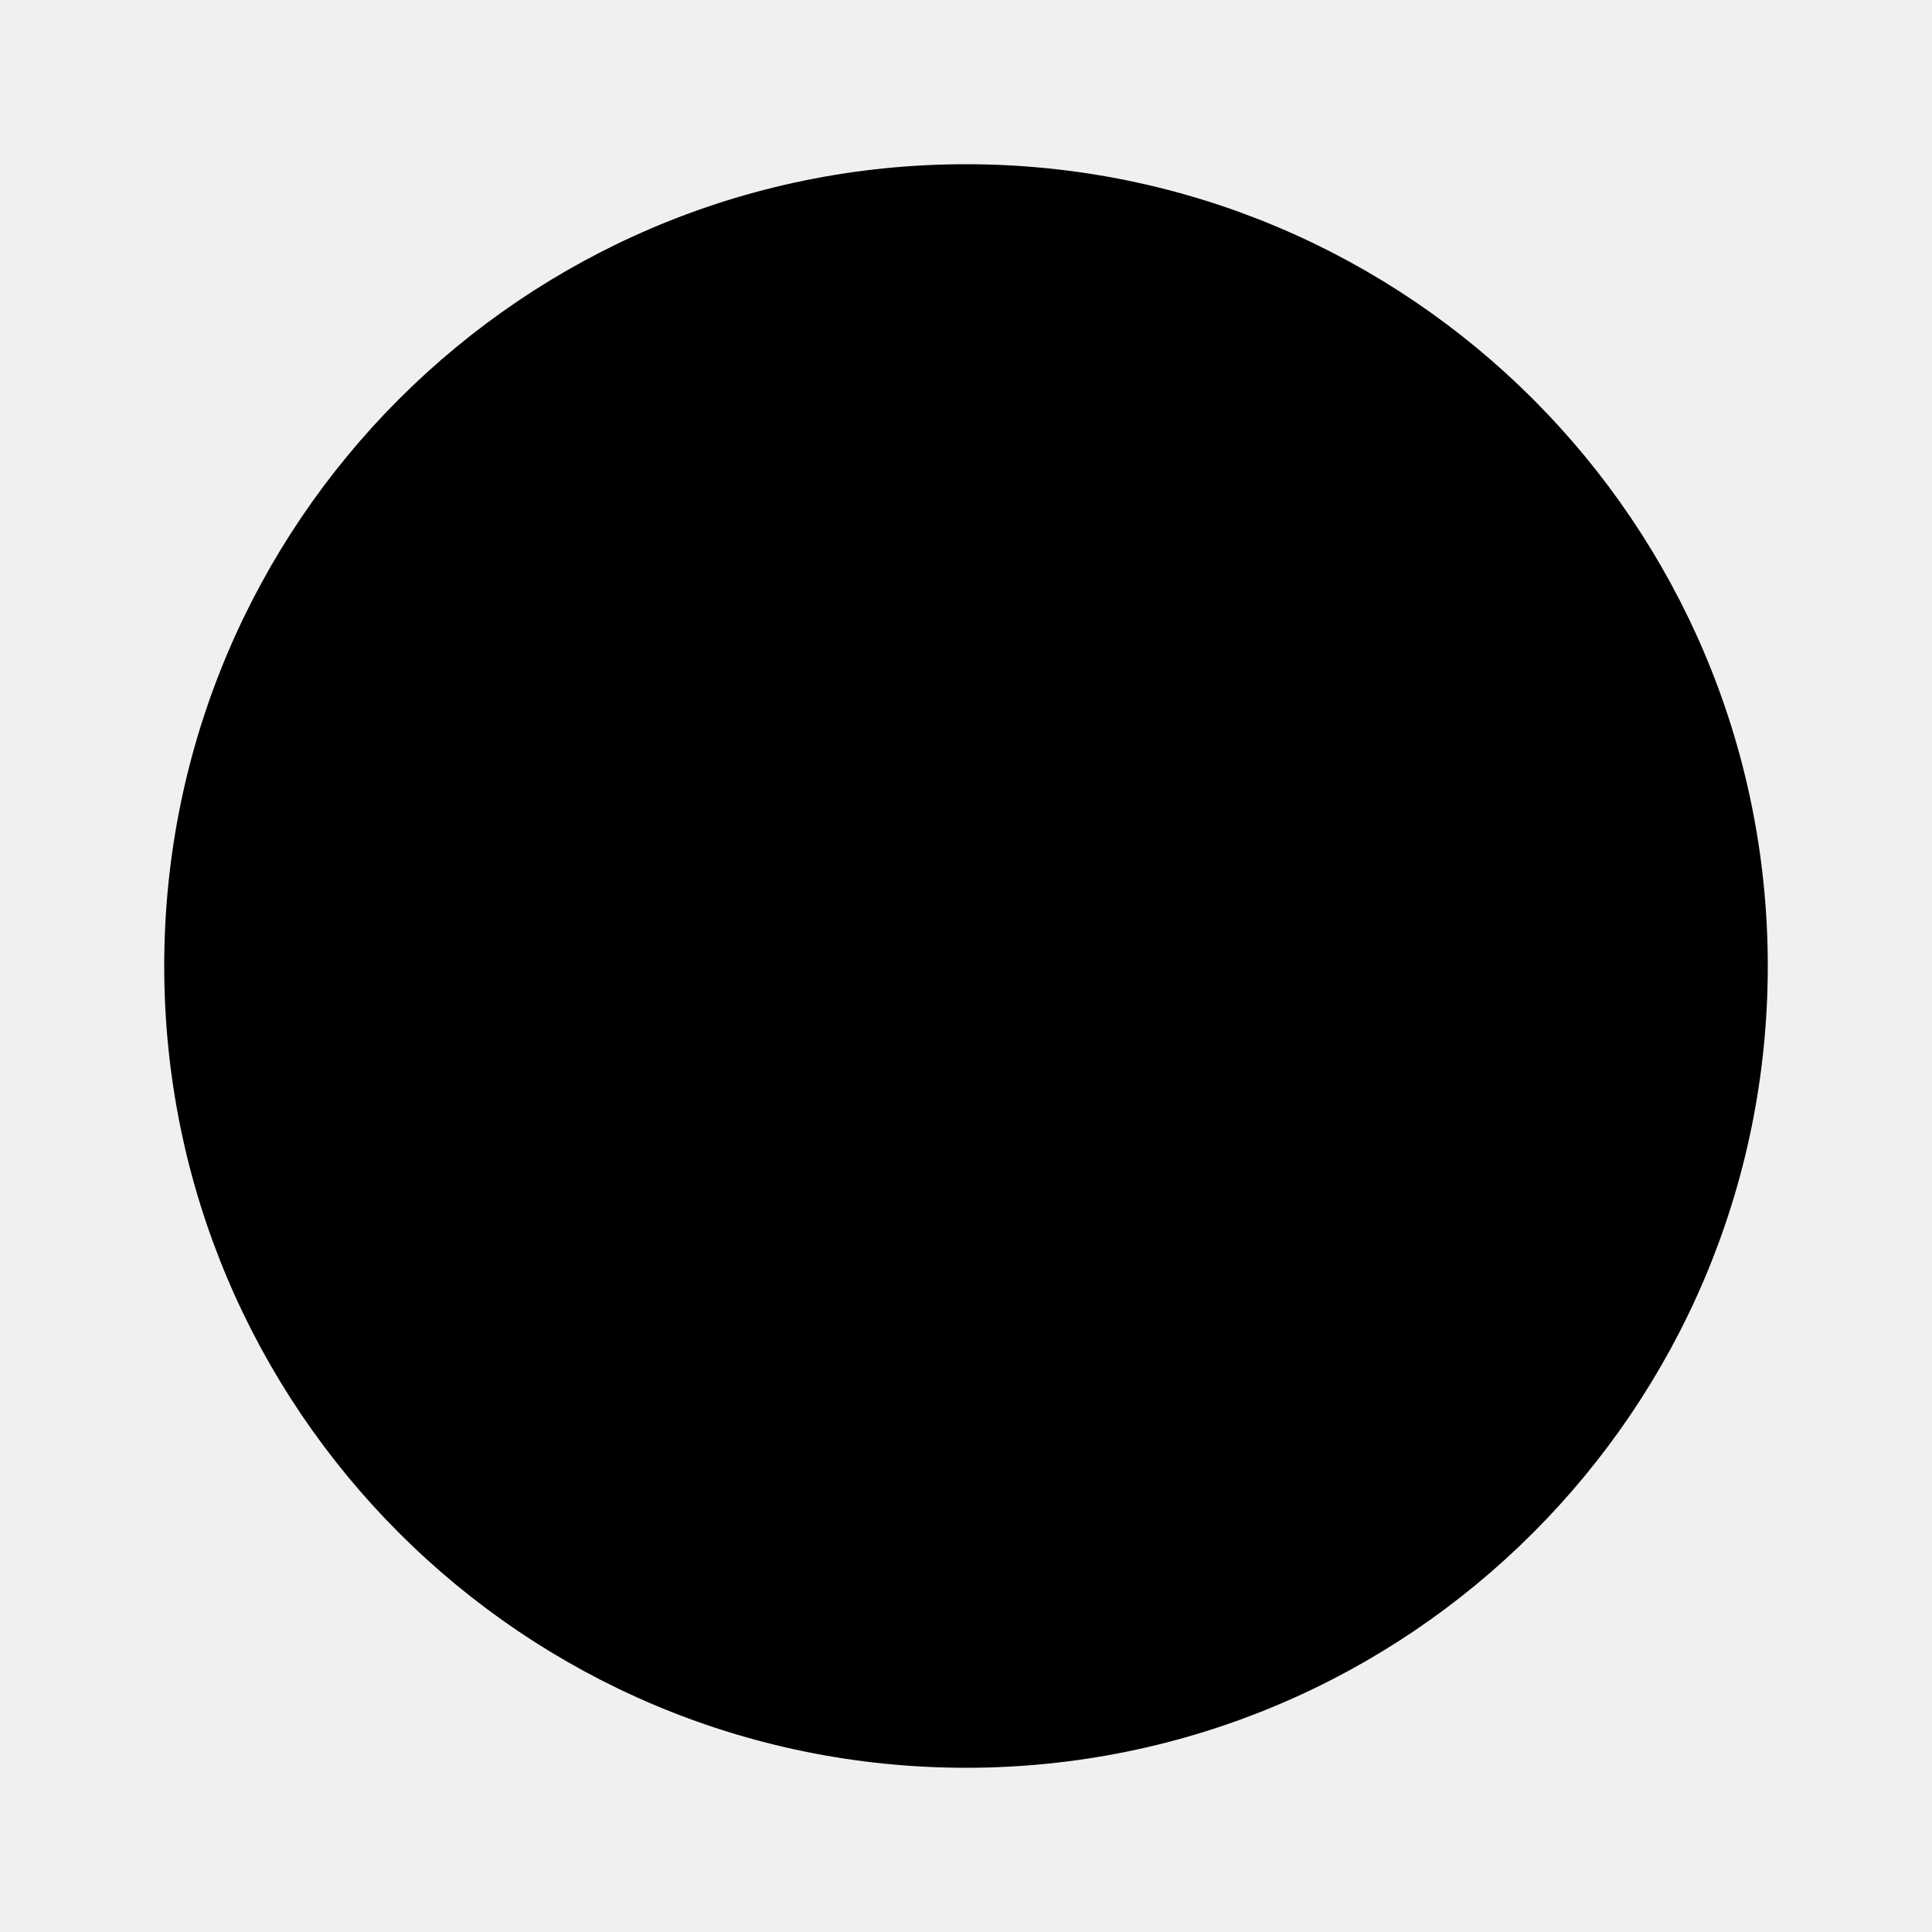
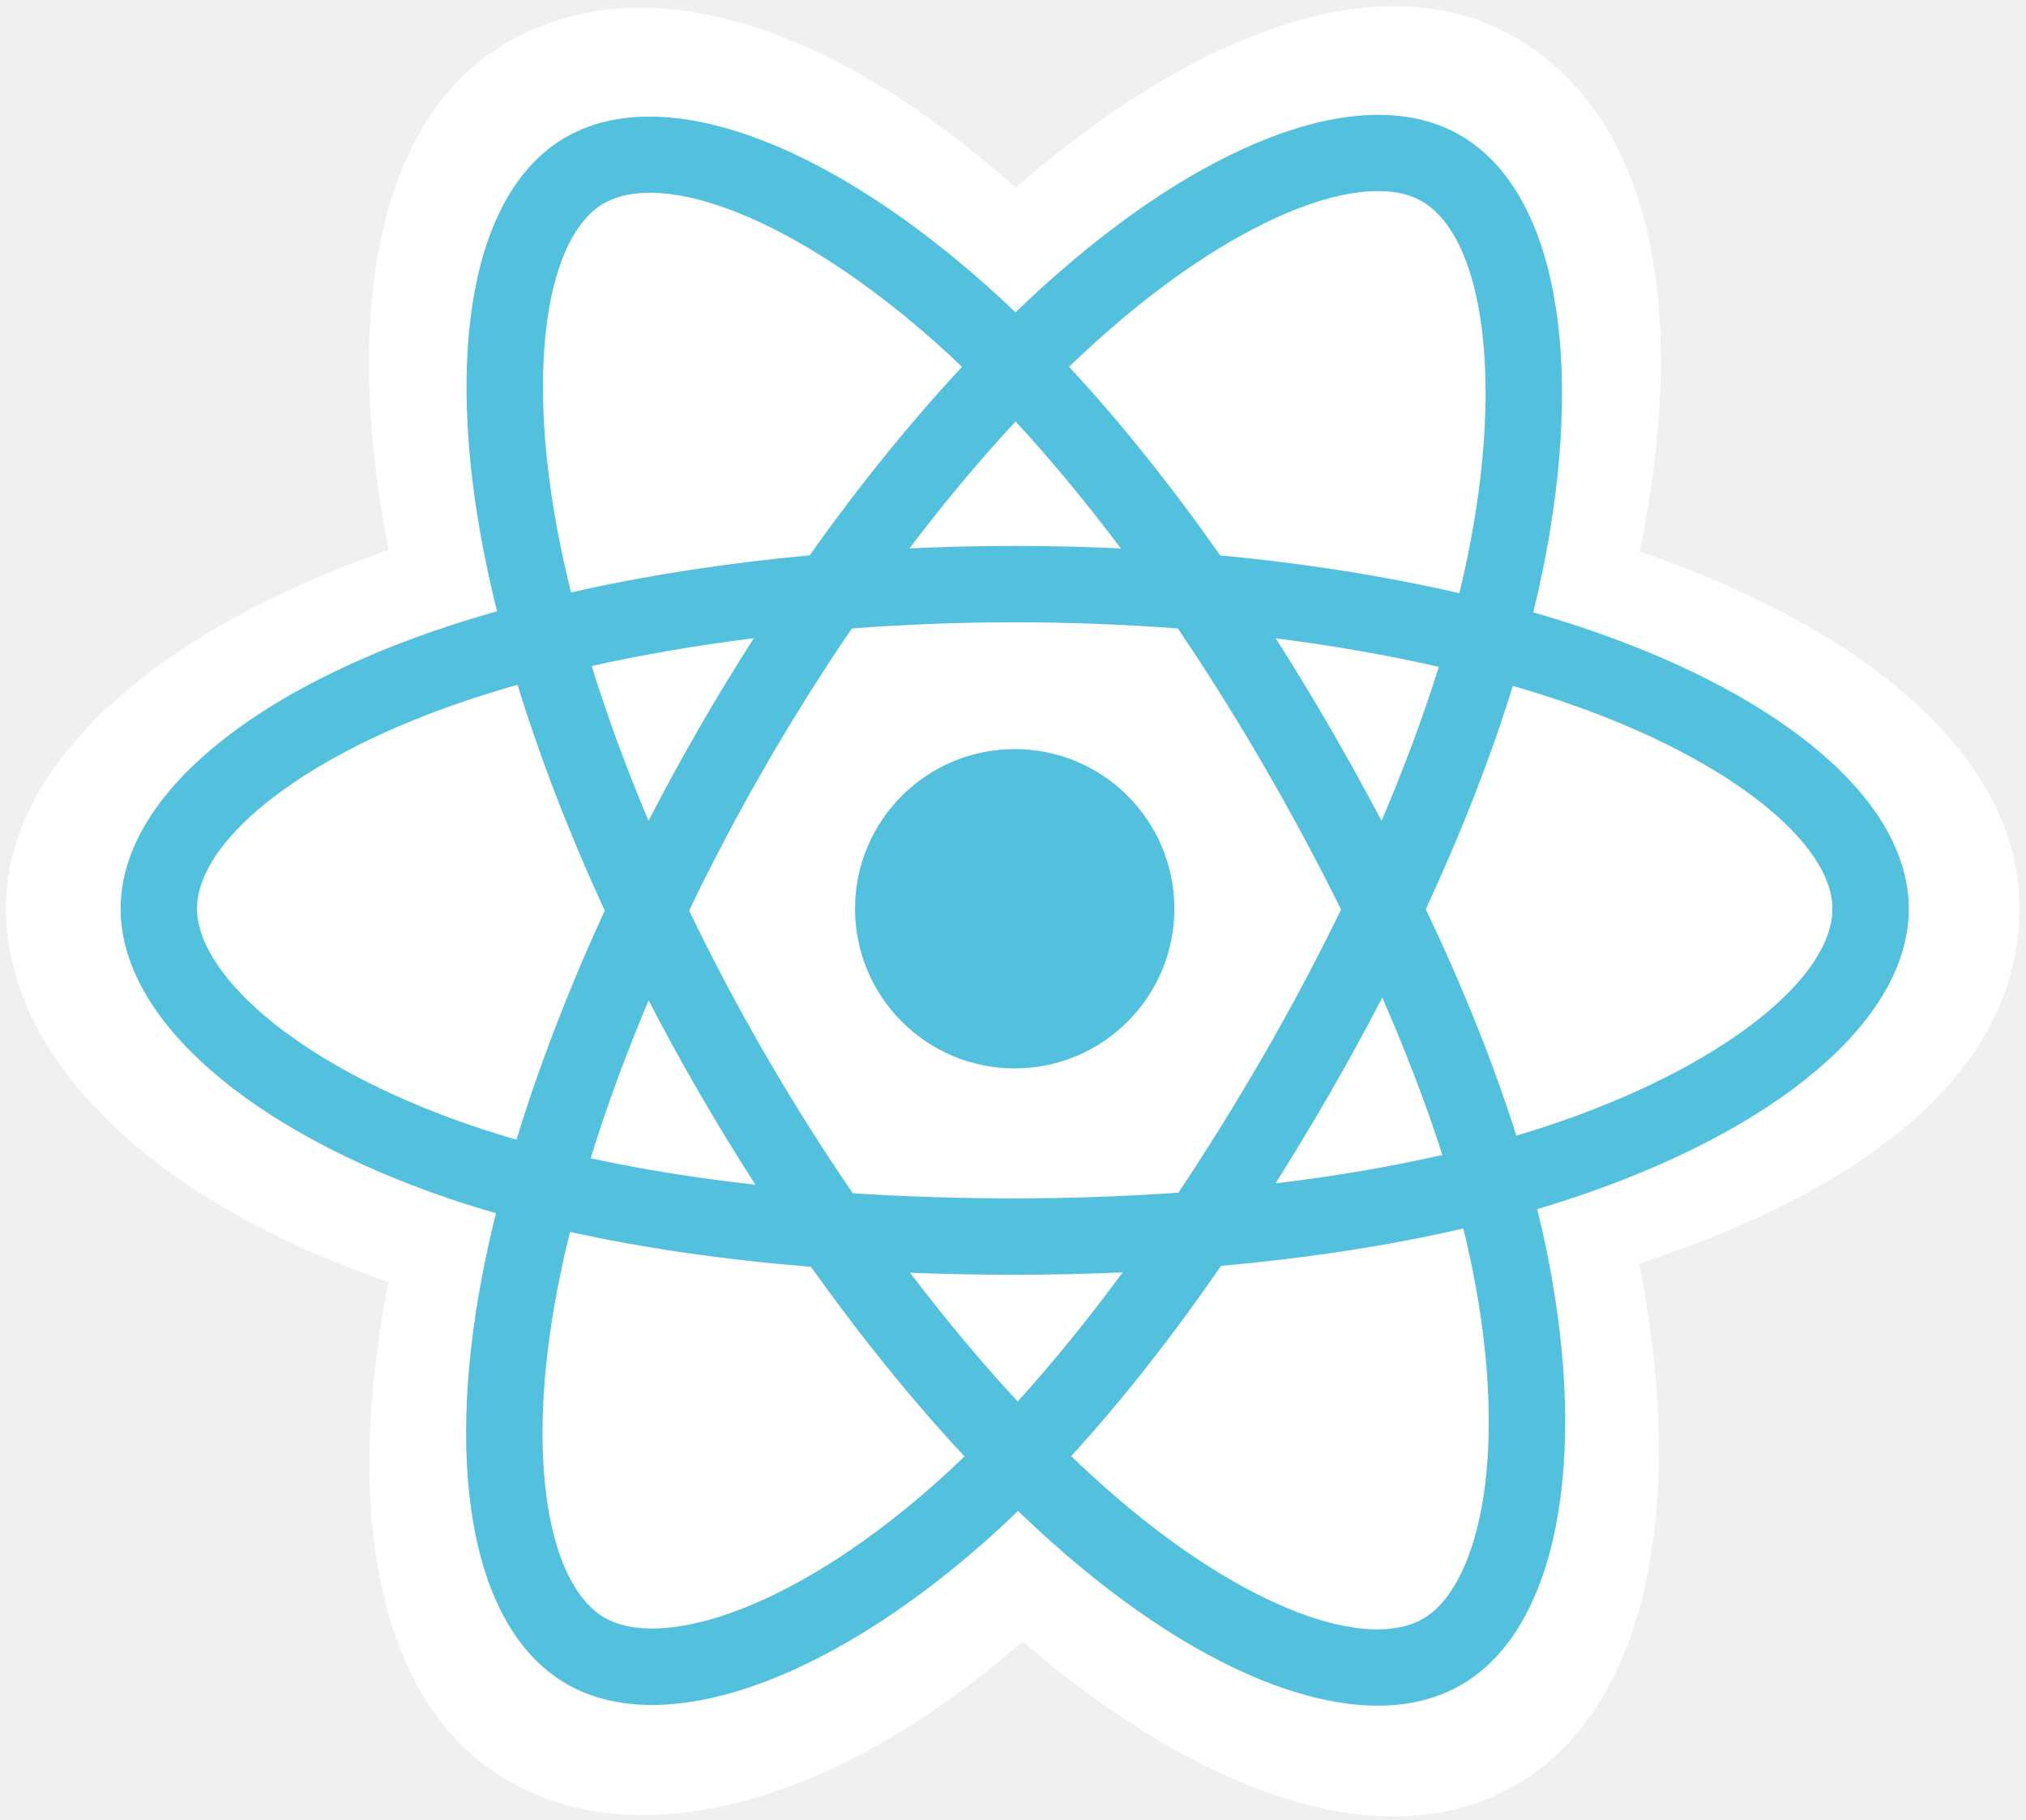
- <svg height="100" width="100">
-   <circle cx="50" cy="50" r="40" stroke="black" stroke-width="3" fill="black" />
+ <svg xmlns="http://www.w3.org/2000/svg" width="2500" height="2246" viewBox="0 0 256 230" preserveAspectRatio="xMinYMin meet">
+   <path d="M.754 114.75c0 19.215 18.763 37.152 48.343 47.263-5.907 29.737-1.058 53.706 15.136 63.045 16.645 9.6 41.443 2.955 64.98-17.62 22.943 19.744 46.13 27.514 62.31 18.148 16.63-9.627 21.687-35.221 15.617-65.887 30.81-10.186 48.044-25.481 48.044-44.949 0-18.769-18.797-35.006-47.979-45.052 6.535-31.933.998-55.32-15.867-65.045-16.259-9.376-39.716-1.204-62.996 19.056C104.122 2.205 80.897-4.36 64.05 5.392 47.806 14.795 43.171 39.2 49.097 69.487 20.515 79.452.754 96.057.754 114.75z" fill="#FFF" />
+   <path d="M201.025 79.674a151.364 151.364 0 0 0-7.274-2.292 137.5 137.5 0 0 0 1.124-4.961c5.506-26.728 1.906-48.26-10.388-55.348-11.787-6.798-31.065.29-50.535 17.233a151.136 151.136 0 0 0-5.626 5.163 137.573 137.573 0 0 0-3.744-3.458c-20.405-18.118-40.858-25.752-53.139-18.643-11.776 6.817-15.264 27.06-10.307 52.39a150.91 150.91 0 0 0 1.67 7.484c-2.894.822-5.689 1.698-8.363 2.63-23.922 8.34-39.2 21.412-39.2 34.97 0 14.004 16.4 28.05 41.318 36.566a128.44 128.44 0 0 0 6.11 1.91 147.813 147.813 0 0 0-1.775 8.067c-4.726 24.89-1.035 44.653 10.71 51.428 12.131 6.995 32.491-.195 52.317-17.525 1.567-1.37 3.14-2.823 4.715-4.346a148.34 148.34 0 0 0 6.108 5.573c19.204 16.525 38.17 23.198 49.905 16.405 12.12-7.016 16.058-28.247 10.944-54.078-.39-1.973-.845-3.988-1.355-6.04 1.43-.422 2.833-.858 4.202-1.312 25.904-8.582 42.757-22.457 42.757-36.648 0-13.607-15.77-26.767-40.174-35.168z" fill="#53C1DE" />
+   <path d="M195.406 142.328c-1.235.409-2.503.804-3.795 1.187-2.86-9.053-6.72-18.68-11.442-28.625 4.507-9.71 8.217-19.213 10.997-28.208 2.311.67 4.555 1.375 6.717 2.12 20.91 7.197 33.664 17.84 33.664 26.04 0 8.735-13.775 20.075-36.14 27.486zm-9.28 18.389c2.261 11.422 2.584 21.749 1.086 29.822-1.346 7.254-4.052 12.09-7.398 14.027-7.121 4.122-22.35-1.236-38.772-15.368-1.883-1.62-3.78-3.35-5.682-5.18 6.367-6.964 12.73-15.06 18.94-24.05 10.924-.969 21.244-2.554 30.603-4.717.46 1.86.87 3.683 1.223 5.466zm-93.85 43.137c-6.957 2.457-12.498 2.527-15.847.596-7.128-4.11-10.09-19.98-6.049-41.265a138.507 138.507 0 0 1 1.65-7.502c9.255 2.047 19.5 3.52 30.45 4.408 6.251 8.797 12.798 16.883 19.396 23.964a118.863 118.863 0 0 1-4.305 3.964c-8.767 7.664-17.552 13.1-25.294 15.835zm-32.593-61.58c-11.018-3.766-20.117-8.66-26.354-14-5.604-4.8-8.434-9.565-8.434-13.432 0-8.227 12.267-18.722 32.726-25.855a139.276 139.276 0 0 1 7.777-2.447c2.828 9.197 6.537 18.813 11.013 28.537-4.534 9.869-8.296 19.638-11.15 28.943a118.908 118.908 0 0 1-5.578-1.746zm10.926-74.37c-4.247-21.703-1.427-38.074 5.67-42.182 7.56-4.376 24.275 1.864 41.893 17.507 1.126 1 2.257 2.047 3.39 3.13-6.564 7.049-13.051 15.074-19.248 23.82-10.627.985-20.8 2.567-30.152 4.686a141.525 141.525 0 0 1-1.553-6.962zm97.467 24.067a306.982 306.982 0 0 0-6.871-11.3c7.21.91 14.117 2.12 20.603 3.601-1.947 6.241-4.374 12.767-7.232 19.457a336.42 336.42 0 0 0-6.5-11.758zm-39.747-38.714c4.452 4.823 8.911 10.209 13.297 16.052a284.245 284.245 0 0 0-26.706-.006c4.39-5.789 8.887-11.167 13.409-16.046zm-40.002 38.78a285.24 285.24 0 0 0-6.378 11.685c-2.811-6.667-5.216-13.222-7.18-19.552 6.447-1.443 13.322-2.622 20.485-3.517a283.79 283.79 0 0 0-6.927 11.384zm7.133 57.683c-7.4-.826-14.379-1.945-20.824-3.348 1.995-6.442 4.453-13.138 7.324-19.948a283.494 283.494 0 0 0 6.406 11.692 285.27 285.27 0 0 0 7.094 11.604zm33.136 27.389c-4.575-4.937-9.138-10.397-13.595-16.27 4.326.17 8.737.256 13.22.256 4.606 0 9.159-.103 13.64-.303-4.4 5.98-8.843 11.448-13.265 16.317zm46.072-51.032c3.02 6.884 5.566 13.544 7.588 19.877-6.552 1.495-13.625 2.699-21.078 3.593a337.537 337.537 0 0 0 6.937-11.498 306.632 306.632 0 0 0 6.553-11.972zm-14.915 7.15a316.478 316.478 0 0 1-10.84 17.49c-6.704.479-13.632.726-20.692.726-7.031 0-13.871-.219-20.458-.646A273.798 273.798 0 0 1 96.72 133.28a271.334 271.334 0 0 1-9.64-18.206 273.864 273.864 0 0 1 9.611-18.216v.002a271.252 271.252 0 0 1 10.956-17.442c6.72-.508 13.61-.774 20.575-.774 6.996 0 13.895.268 20.613.78a290.704 290.704 0 0 1 10.887 17.383 316.418 316.418 0 0 1 9.741 18.13 290.806 290.806 0 0 1-9.709 18.29zm19.913-107.792c7.566 4.364 10.509 21.961 5.755 45.038a127.525 127.525 0 0 1-1.016 4.492c-9.374-2.163-19.554-3.773-30.212-4.773-6.209-8.841-12.642-16.88-19.1-23.838a141.92 141.92 0 0 1 5.196-4.766c16.682-14.518 32.273-20.25 39.377-16.153z" fill="#FFF" />
+   <path d="M128.221 94.665c11.144 0 20.177 9.034 20.177 20.177 0 11.144-9.033 20.178-20.177 20.178-11.143 0-20.177-9.034-20.177-20.178 0-11.143 9.034-20.177 20.177-20.177" fill="#53C1DE" />
</svg>
